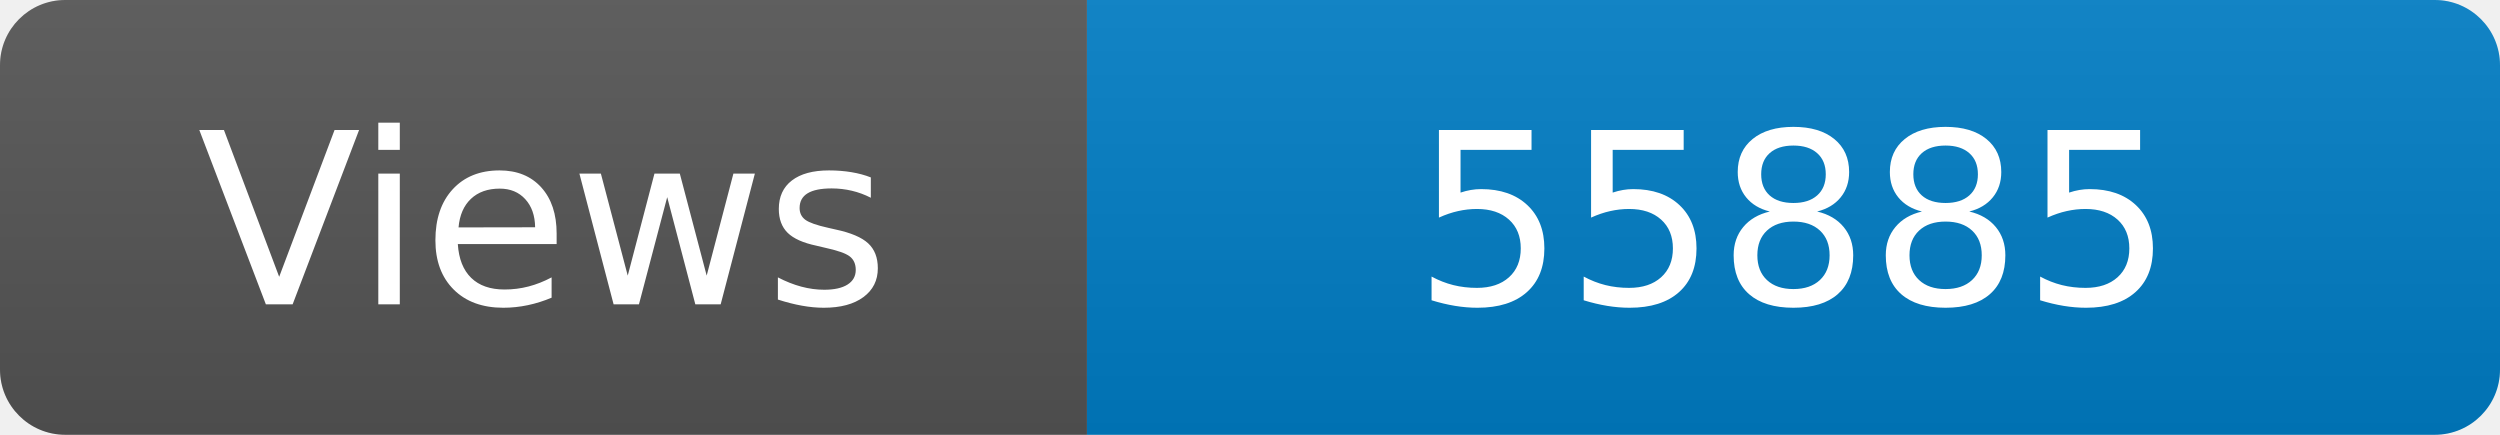
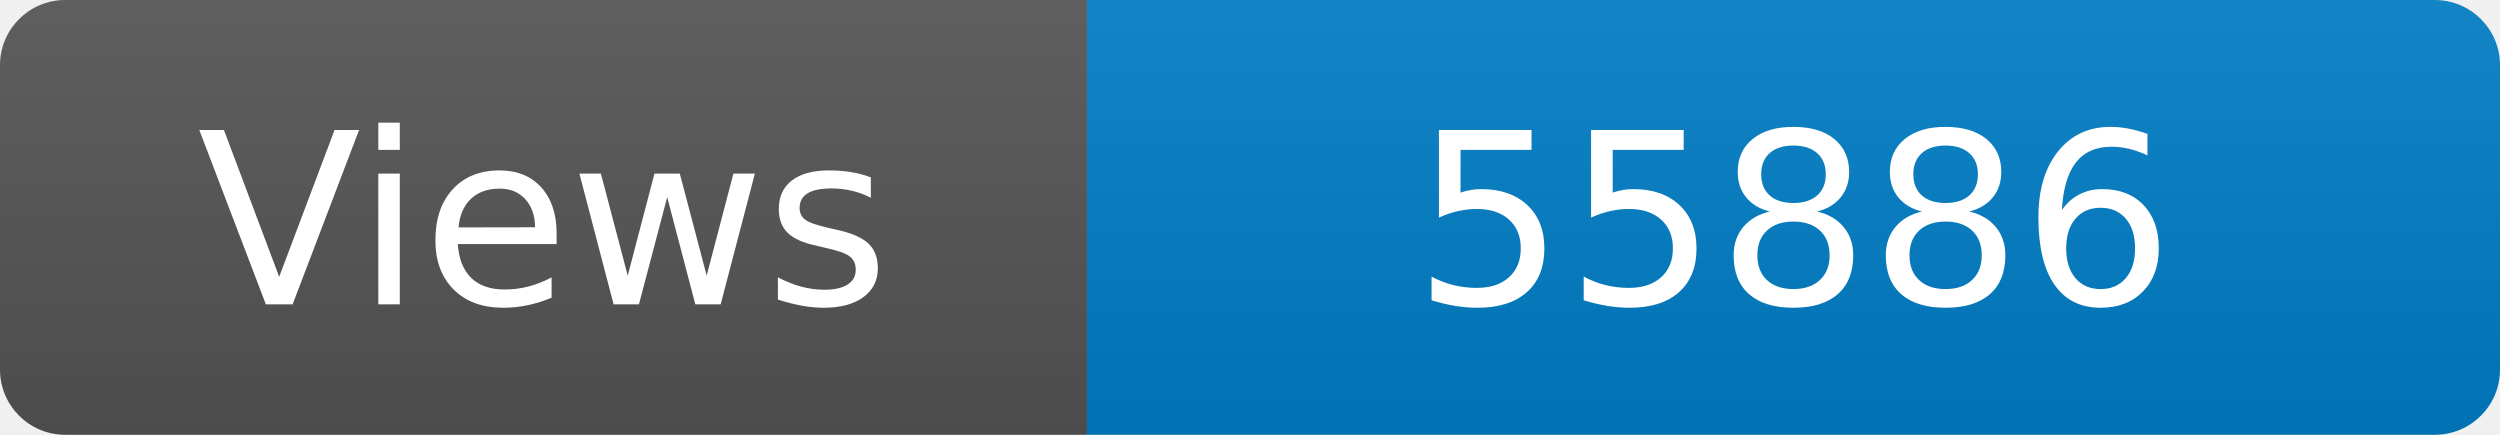
<svg xmlns="http://www.w3.org/2000/svg" width="115" height="20" role="img" aria-label="Maintained?: yes">
  <linearGradient id="s" x2="0" y2="100%">
    <stop offset="0" stop-color="#bbb" stop-opacity=".1" />
    <stop offset="1" stop-opacity=".1" />
  </linearGradient>
  <clipPath id="r">
    <rect width="115" height="20" rx="3" fill="#fff" />
  </clipPath>
  <g clip-path="url(#r)">
    <rect width="50" height="20" fill="#555" />
    <rect x="50" width="160" height="20" fill="#007ec6" />
    <rect width="115" height="20" fill="url(#s)" />
  </g>
  <g fill="#fff" text-anchor="middle" font-family="Verdana,Geneva,DejaVu Sans,sans-serif" font-size="110">
    <text x="250" y="140" transform="scale(.1)" fill="#fff">Views</text>
-     <text x="825" y="140" transform="scale(.1)" fill="#fff">55885</text>
+     <text x="825" y="140" transform="scale(.1)" fill="#fff">55886</text>
  </g>
</svg>
